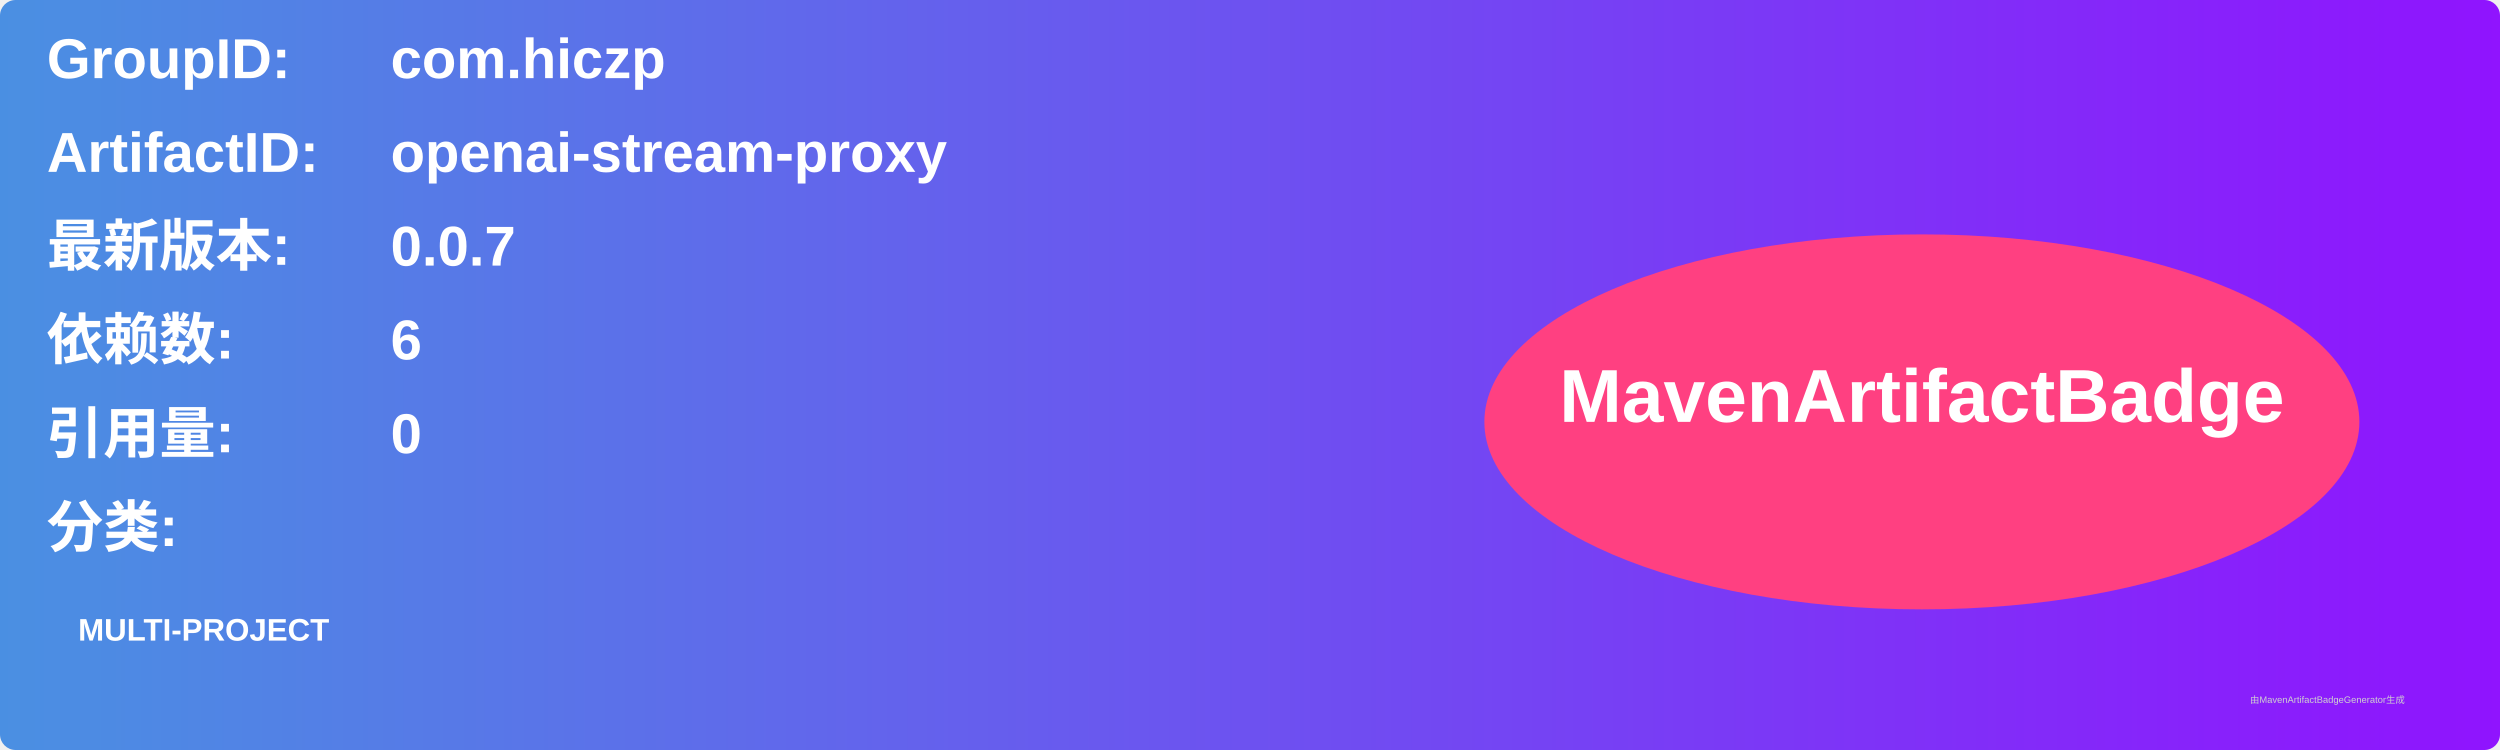
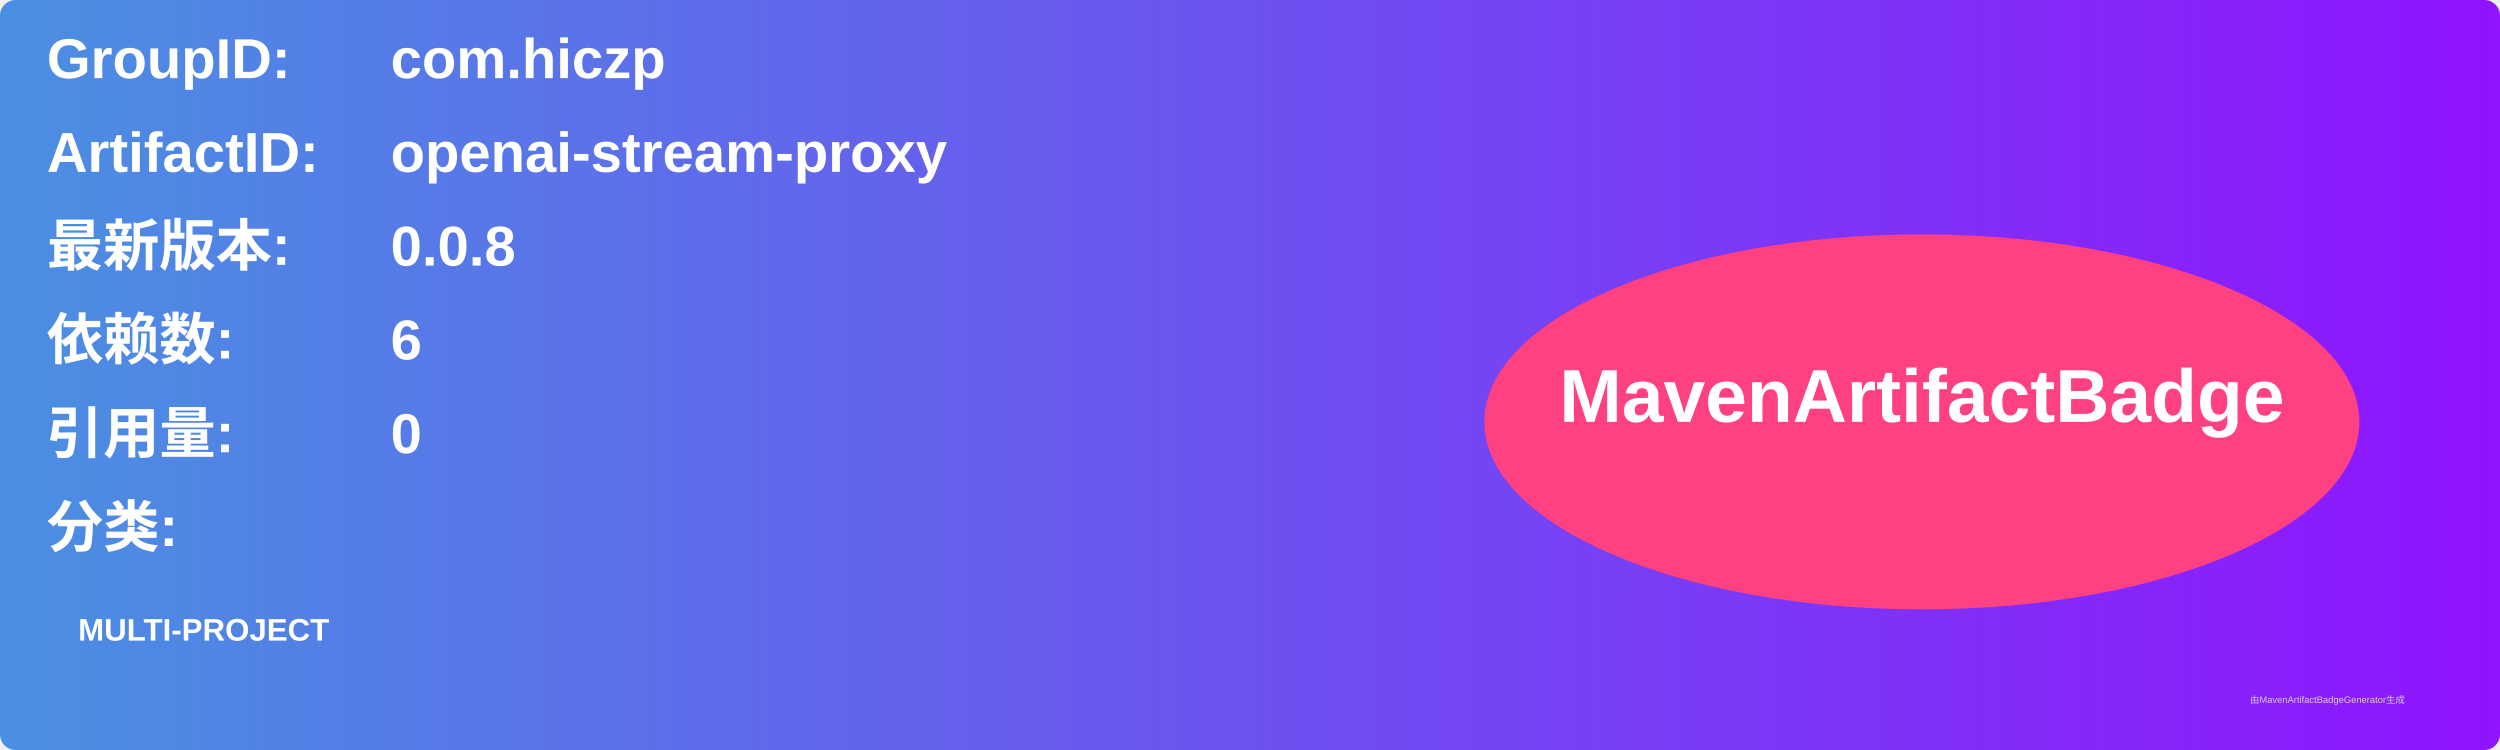
<svg xmlns="http://www.w3.org/2000/svg" width="800" height="240" viewBox="0 0 800 240">
  <linearGradient id="grad" x1="0%" y1="0%" x2="100%" y2="0%">
    <stop offset="0%" stop-color="#4a90e2" />
    <stop offset="100%" stop-color="#9013fe" />
  </linearGradient>
  <rect width="100%" height="100%" rx="5" ry="5" fill="url(#grad)" />
  <g transform="translate(15, 15)">
    <text x="0" y="10" font-family="Arial" font-size="18" fill="white" font-weight="bold" width="260">GroupID:</text>
    <text x="110" y="10" font-family="Arial" font-size="18" fill="white" font-weight="bold" width="460">com.hiczp</text>
    <text x="0" y="40" font-family="Arial" font-size="18" fill="white" font-weight="bold" width="260">ArtifactID:</text>
    <text x="110" y="40" font-family="Arial" font-size="18" fill="white" font-weight="bold" width="460">openai-stream-proxy</text>
    <text x="0" y="70" font-family="Arial" font-size="18" fill="white" font-weight="bold">最新版本:</text>
    <text x="110" y="70" font-family="Arial" font-size="18" fill="white" font-weight="bold">
-       <tspan font-weight="bold">0.0.7</tspan>
+       <tspan font-weight="bold">0.0.8</tspan>
    </text>
    <text x="0" y="100" font-family="Arial" font-size="18" fill="white" font-weight="bold">依赖数: </text>
    <text x="110" y="100" font-family="Arial" font-size="18" fill="white">
      <tspan font-weight="bold">6</tspan>
    </text>
    <text x="0" y="130" font-family="Arial" font-size="18" fill="white" font-weight="bold">引用量: </text>
    <text x="110" y="130" font-family="Arial" font-size="18" fill="white">
      <tspan font-weight="bold">0</tspan>
    </text>
    <text x="0" y="160" font-family="Arial" font-size="18" fill="white" font-weight="bold">分类:</text>
    <text x="10" y="190" font-family="Arial" font-size="10" fill="white">
      <tspan font-weight="bold">MULTI-PROJECT</tspan>
    </text>
    <ellipse cx="600" cy="120" rx="140" ry="60" fill="#ff4081" />
    <text x="600" y="120" text-anchor="middle" font-family="Arial" font-size="24" fill="white" font-weight="bold">MavenArtifactBadge</text>
  </g>
  <text x="720" y="225" font-family="Arial" font-size="3" fill="#d0d0d0">由MavenArtifactBadgeGenerator生成</text>
</svg>
